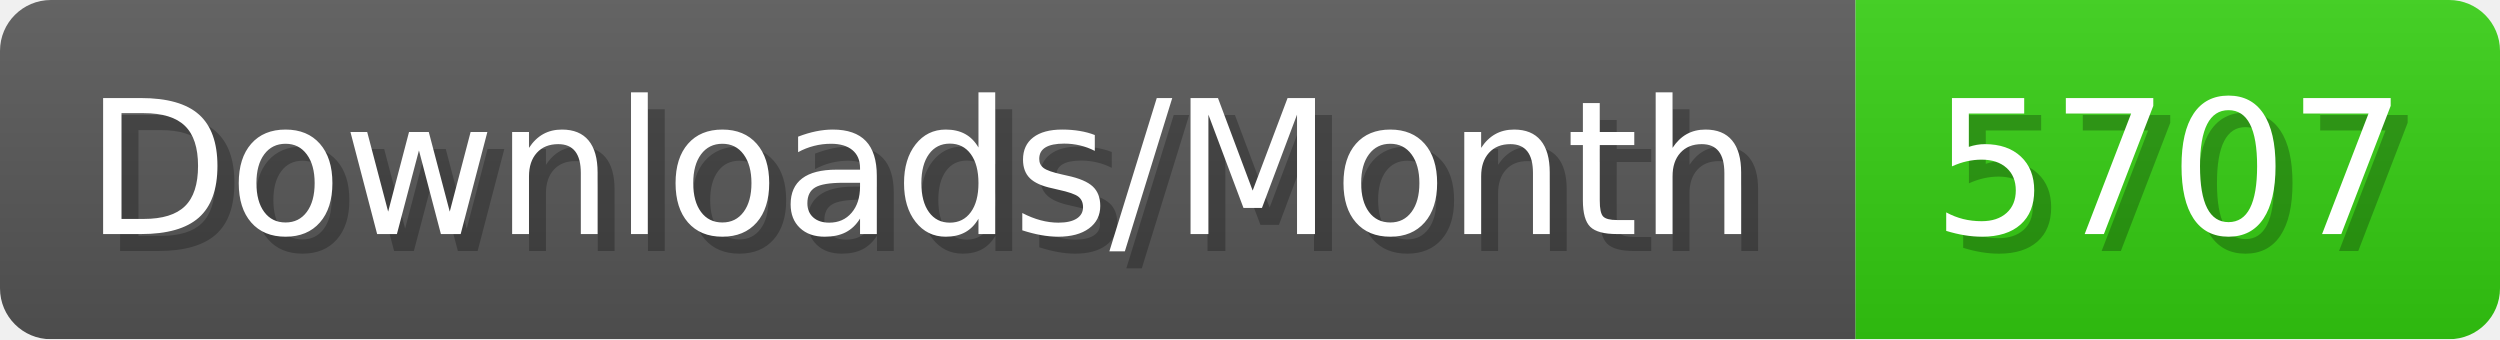
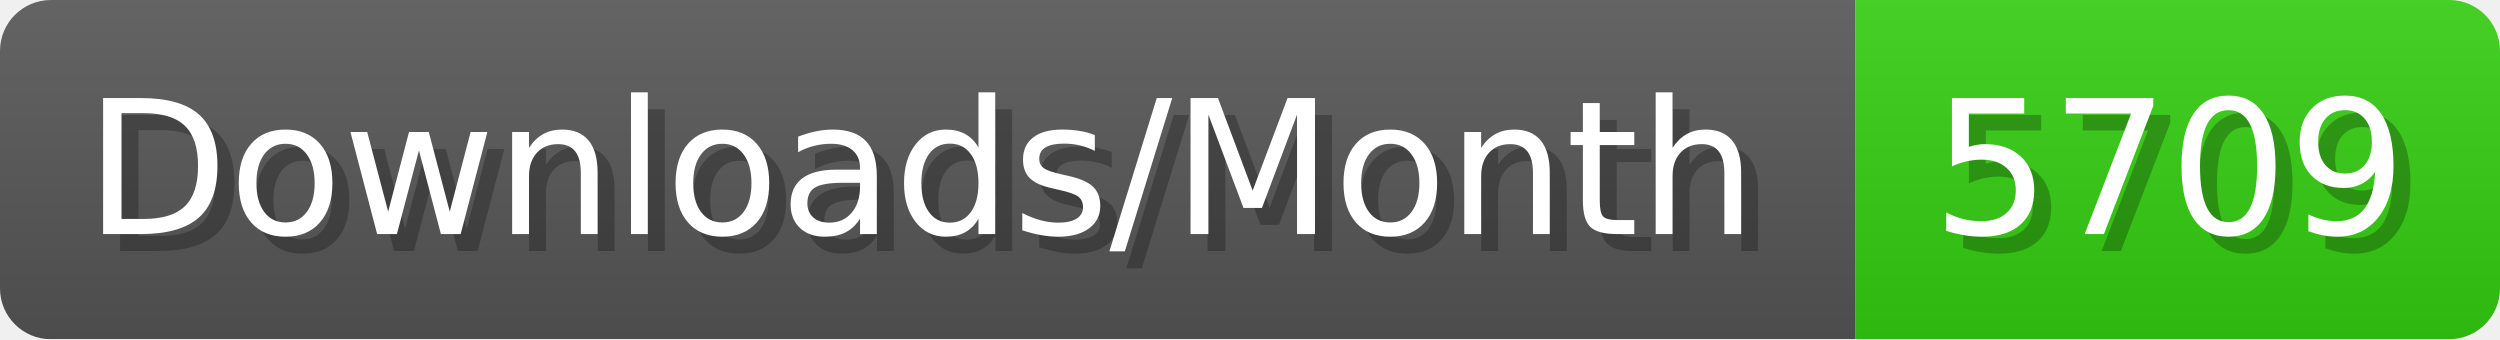
- <svg xmlns="http://www.w3.org/2000/svg" width="147.4" height="20" viewBox="0 0 1474 200" role="img" aria-label="Downloads/Month: 5707">
+ <svg xmlns="http://www.w3.org/2000/svg" width="147.4" height="20" viewBox="0 0 1474 200" role="img" aria-label="Downloads/Month: 5709">
  <linearGradient id="YlXUI" x2="0" y2="100%">
    <stop offset="0" stop-opacity=".1" stop-color="#EEE" />
    <stop offset="1" stop-opacity=".1" />
  </linearGradient>
  <mask id="JHhop">
    <rect width="1474" height="200" rx="30" fill="#FFF" />
  </mask>
  <g mask="url(#JHhop)">
    <rect width="1094" height="200" fill="#555" />
    <rect width="380" height="200" fill="#3C1" x="1094" />
    <rect width="1474" height="200" fill="url(#YlXUI)" />
  </g>
  <g aria-hidden="true" fill="#fff" text-anchor="start" font-family="Verdana,DejaVu Sans,sans-serif" font-size="110">
    <text x="60" y="148" textLength="994" fill="#000" opacity="0.25">Downloads/Month</text>
    <text x="50" y="138" textLength="994">Downloads/Month</text>
-     <text x="1149" y="148" textLength="280" fill="#000" opacity="0.25">5707</text>
-     <text x="1139" y="138" textLength="280">5707</text>
+     <text x="1149" y="148" textLength="280" fill="#000" opacity="0.25">5709</text>
+     <text x="1139" y="138" textLength="280">5709</text>
  </g>
</svg>
